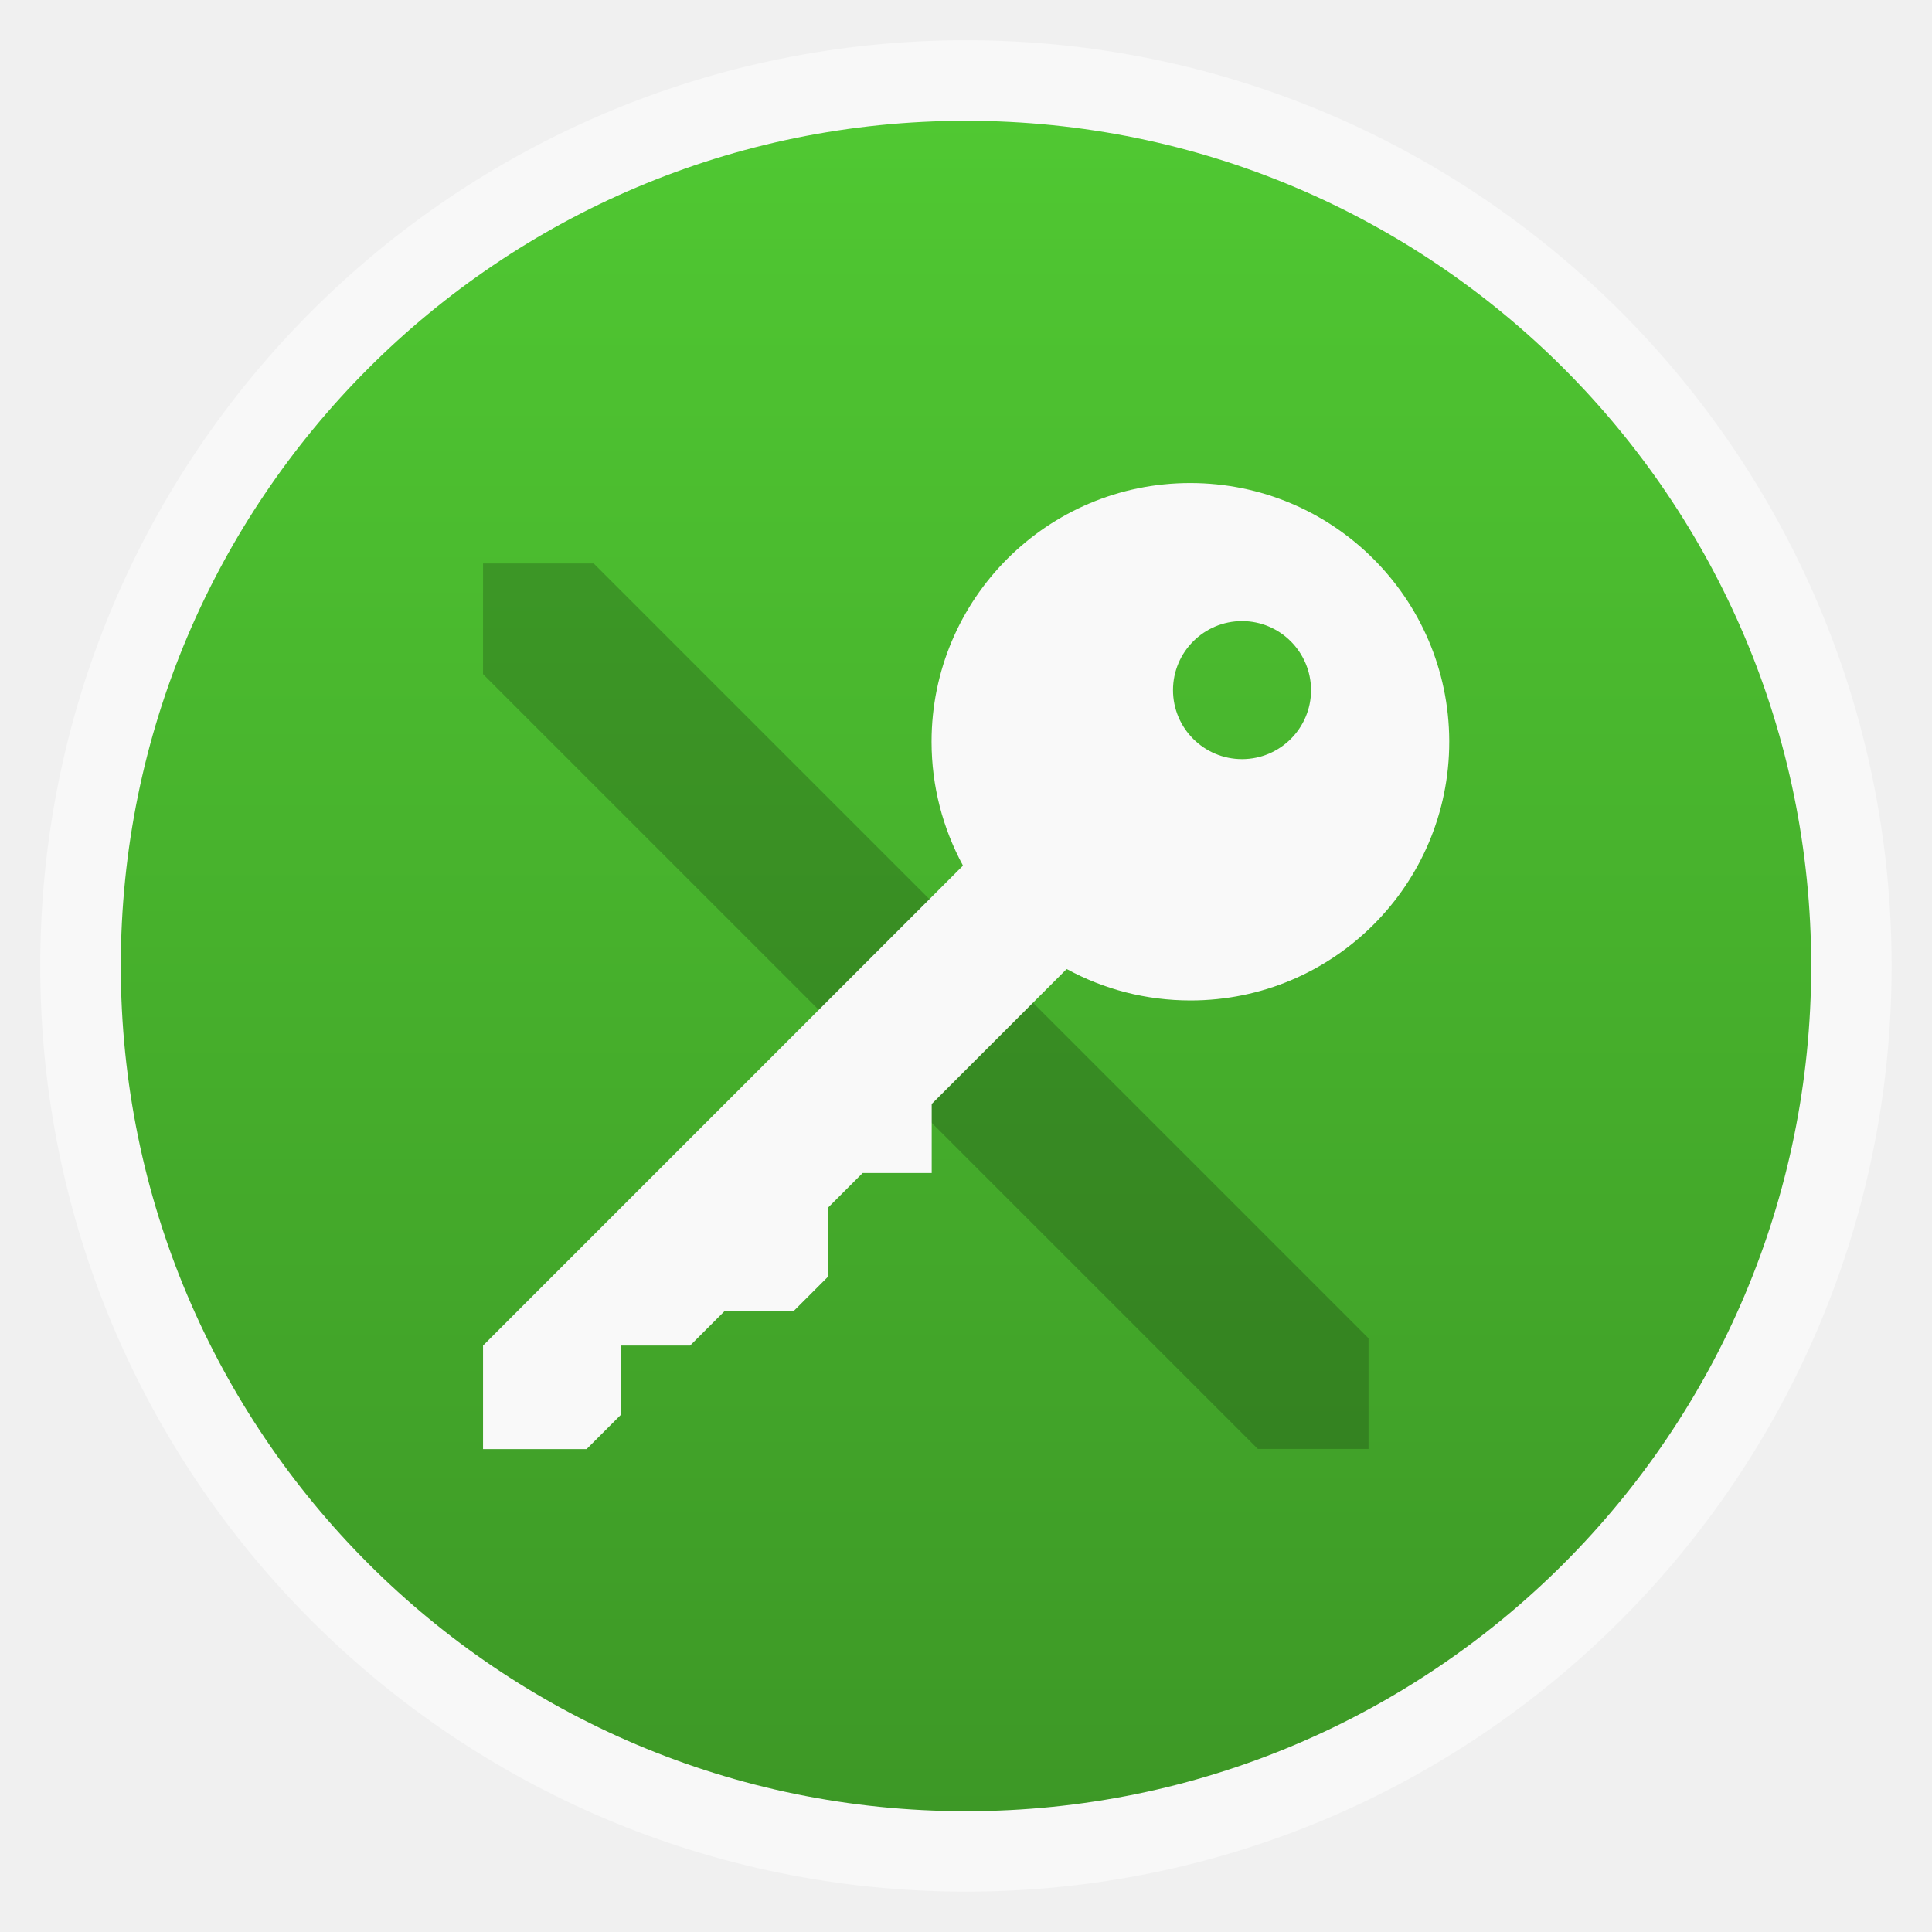
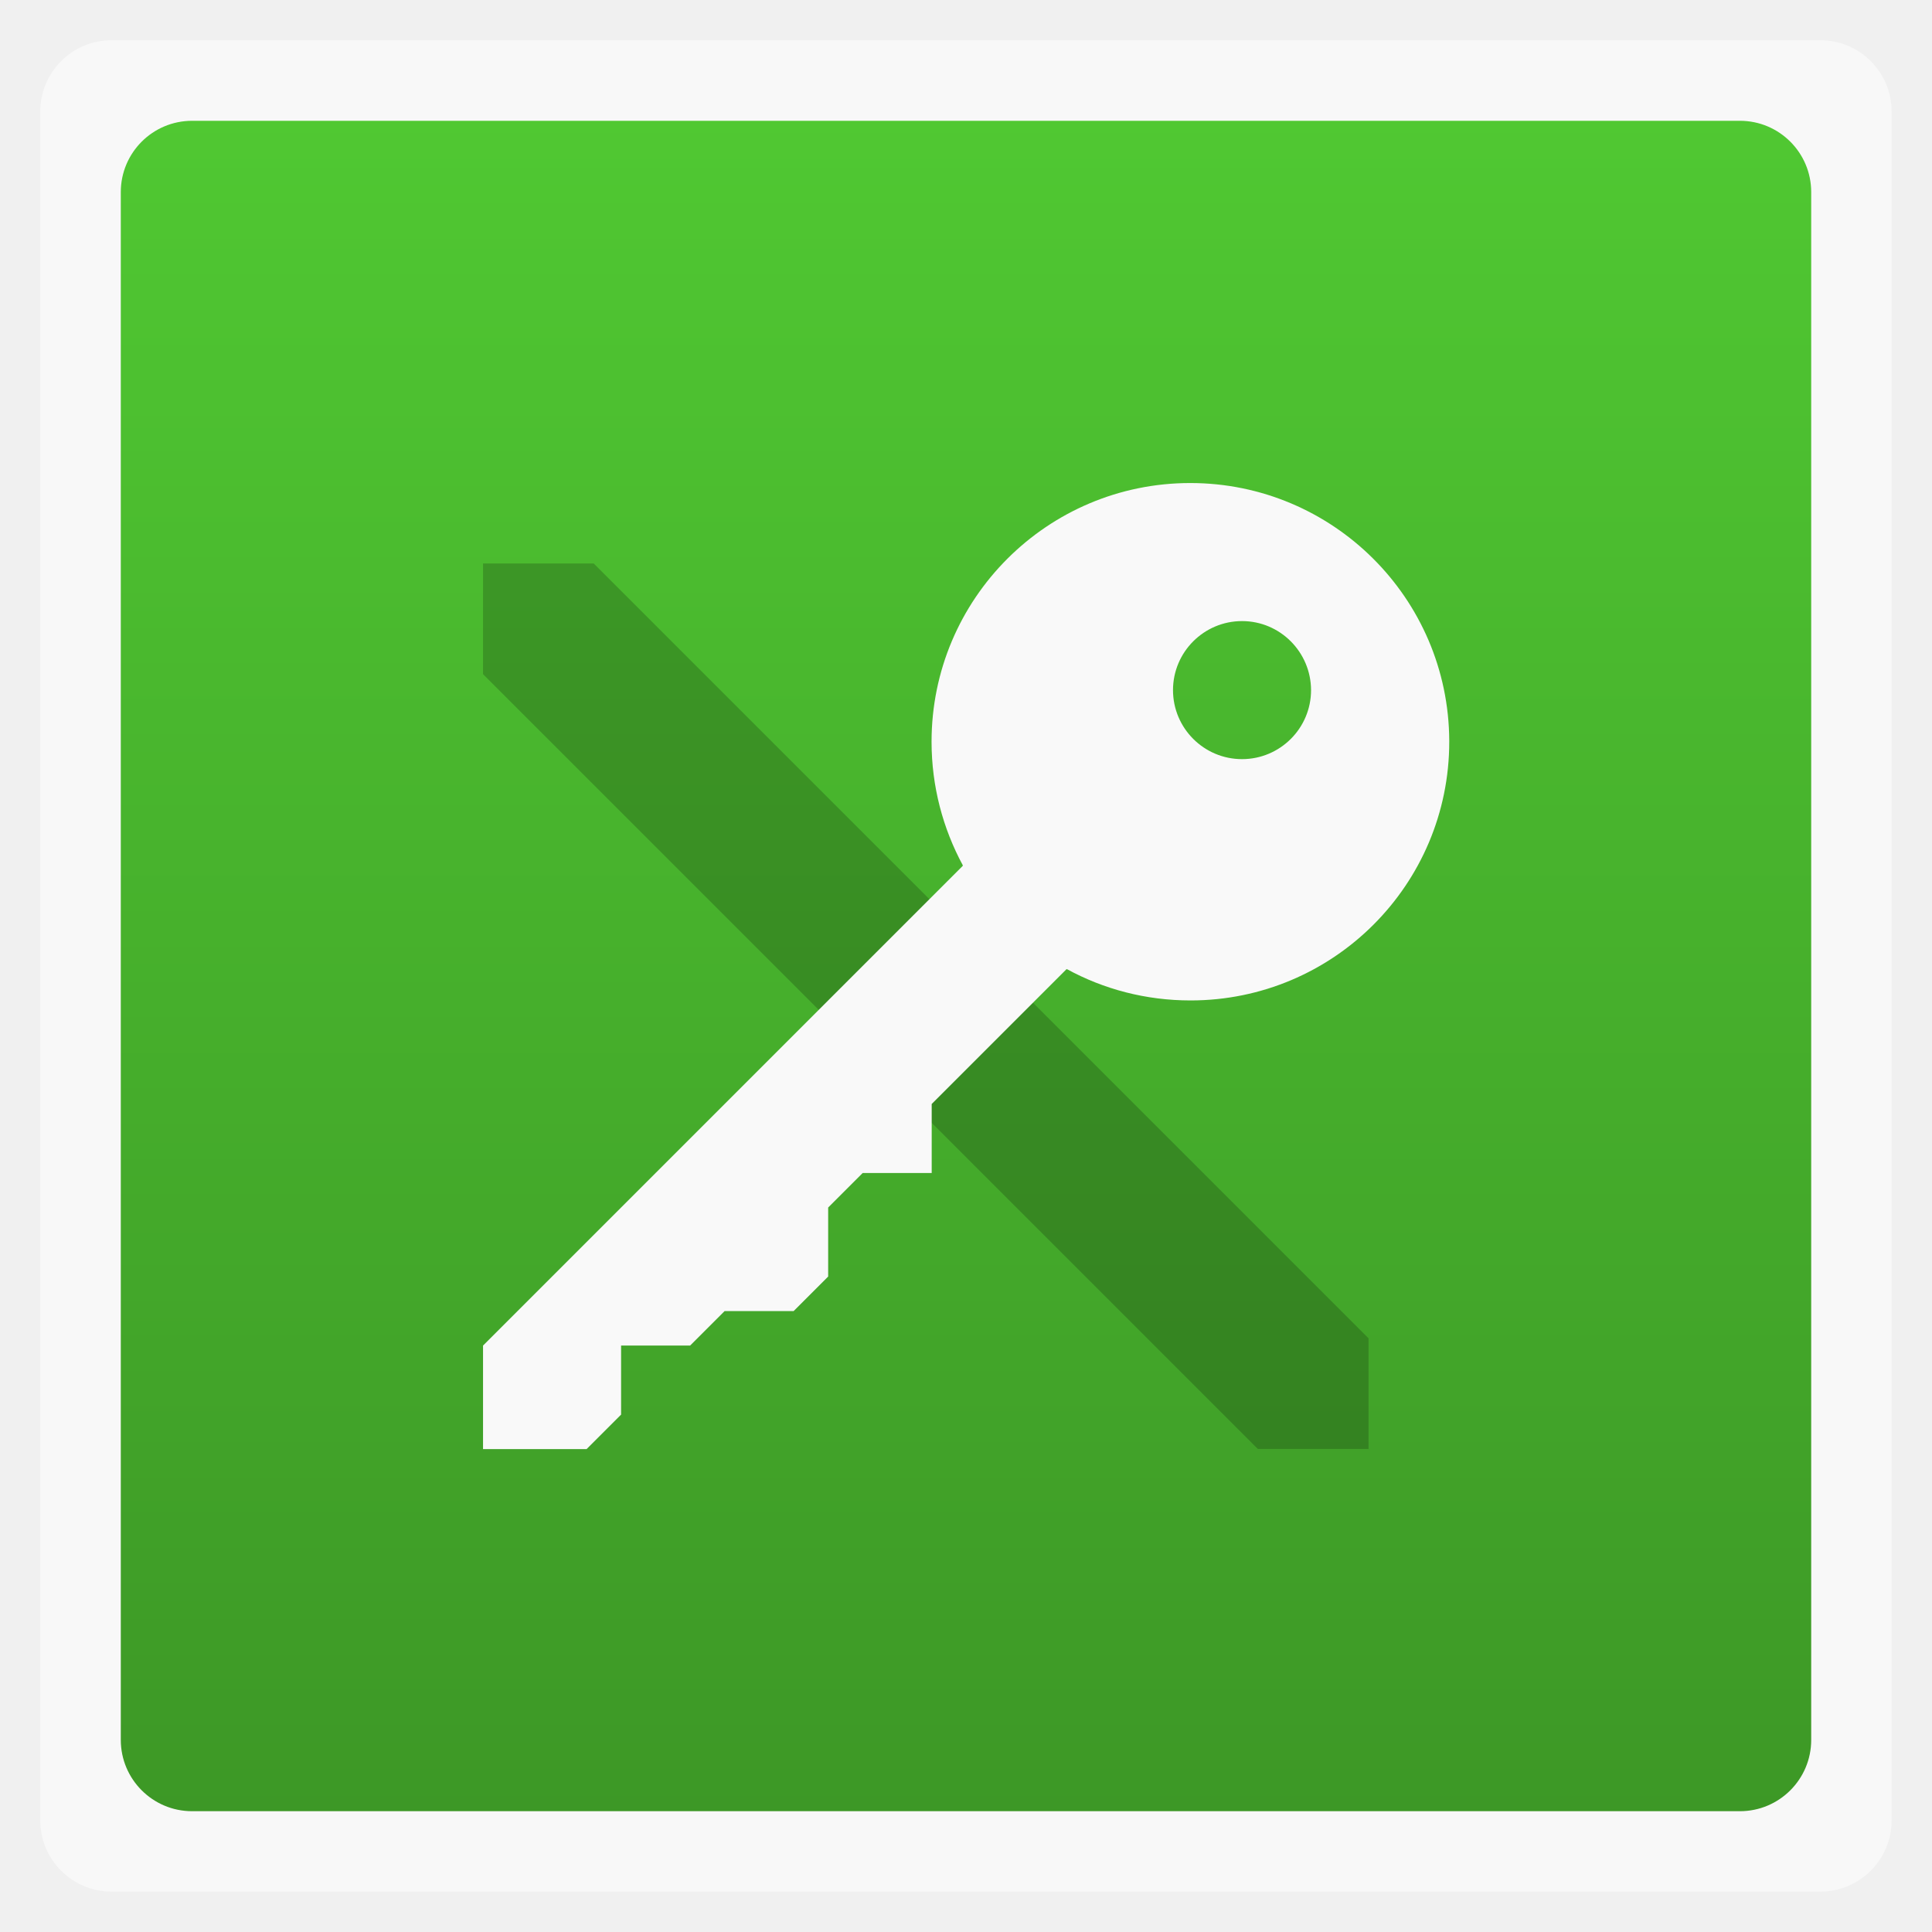
<svg xmlns="http://www.w3.org/2000/svg" xmlns:xlink="http://www.w3.org/1999/xlink" width="48" viewBox="0 0 13.547 13.547" height="48">
  <defs>
    <linearGradient id="linearGradient4460">
      <stop offset="0" style="stop-color:#3d9826" />
      <stop offset="1" style="stop-color:#50c832" />
    </linearGradient>
    <linearGradient gradientTransform="matrix(1.10525 0 0 1.10525 -134.2787 -295.7618)" xlink:href="#linearGradient4460" id="linearGradient3780" y1="279.096" y2="268.33" gradientUnits="userSpaceOnUse" x2="0" />
  </defs>
  <g style="fill-rule:evenodd">
-     <rect width="12.982" x=".282" y=".282" rx="6.491" height="12.982" style="opacity:.5;fill:#fff" />
-     <rect width="11.853" x=".847" y=".847" rx="5.927" height="11.853" style="fill:url(#linearGradient3780)" />
+     <rect width="12.982" x=".282" y=".282" rx="0.5" height="12.982" style="opacity:.5;fill:#fff" />
+     <rect width="11.853" x=".847" y=".847" rx="0.5" height="11.853" style="fill:url(#linearGradient3780)" />
  </g>
  <path style="fill-opacity:.196" d="m 3.387,3.951 0,0.776 5.433,5.433 0.776,0 0,-0.776 -5.433,-5.433 -0.776,0 z" />
  <path style="fill:#f9f9f9" d="m 8.346,3.387 c -1.002,0 -1.814,0.812 -1.814,1.814 0,0.313 0.08,0.609 0.219,0.866 5.213e-4,6.843e-4 -5.213e-4,0.003 0,0.004 l -3.364,3.364 0,0.726 0.726,0 0.242,-0.242 0,-0.484 0.484,0 0.242,-0.242 0.484,0 0.242,-0.242 0,-0.484 0.242,-0.242 0.484,0 0,-0.484 0.945,-0.945 c 9.691e-4,5.227e-4 0.003,-5.227e-4 0.004,0 0.257,0.14 0.552,0.219 0.866,0.219 1.002,0 1.814,-0.812 1.814,-1.814 l 0,-0.008 C 10.157,4.194 9.345,3.387 8.346,3.387 z m 0.363,0.968 c 0.267,0 0.483,0.217 0.484,0.484 0,0.267 -0.217,0.484 -0.484,0.484 -0.267,0 -0.484,-0.217 -0.484,-0.484 0,-0.267 0.217,-0.484 0.484,-0.484 z" />
</svg>
